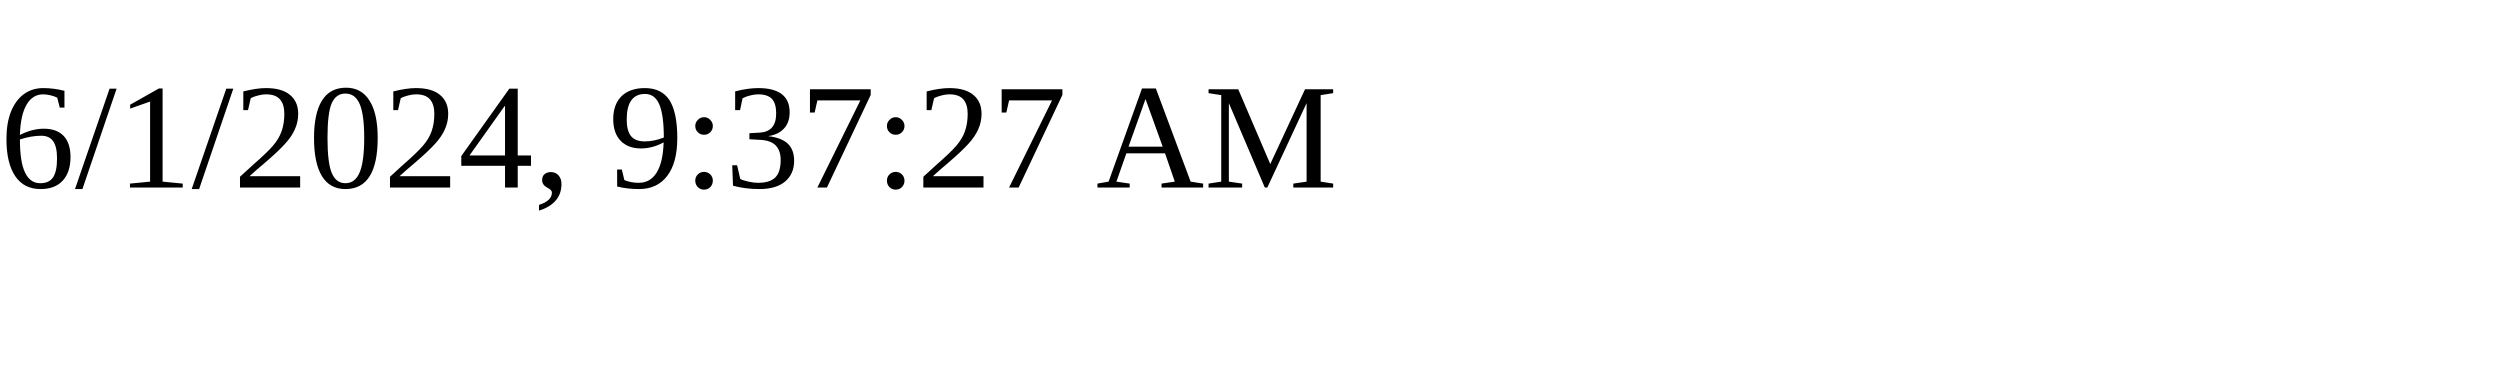
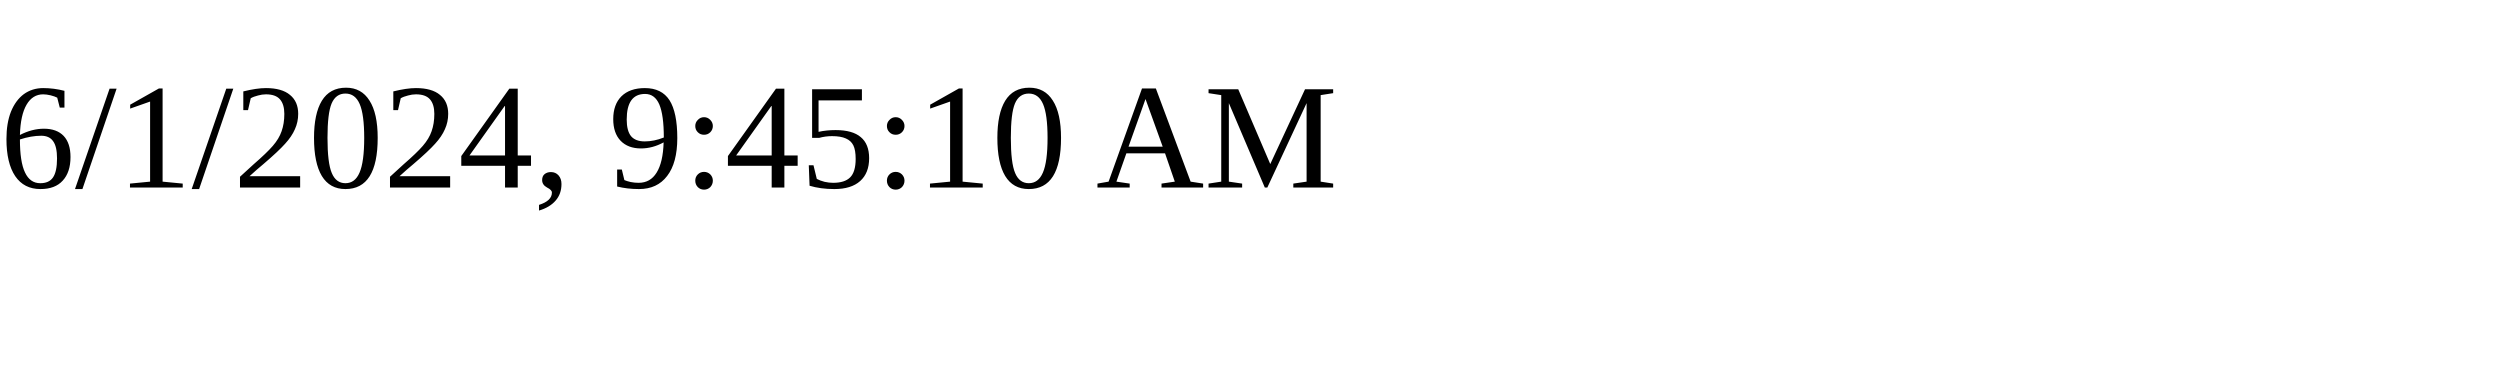
<svg xmlns="http://www.w3.org/2000/svg" height="30" width="200">
-   <text x="0" y="15">6/1/2024, 9:37:27 AM</text>
+   <text x="0" y="15">6/1/2024, 9:45:10 AM</text>
</svg>
